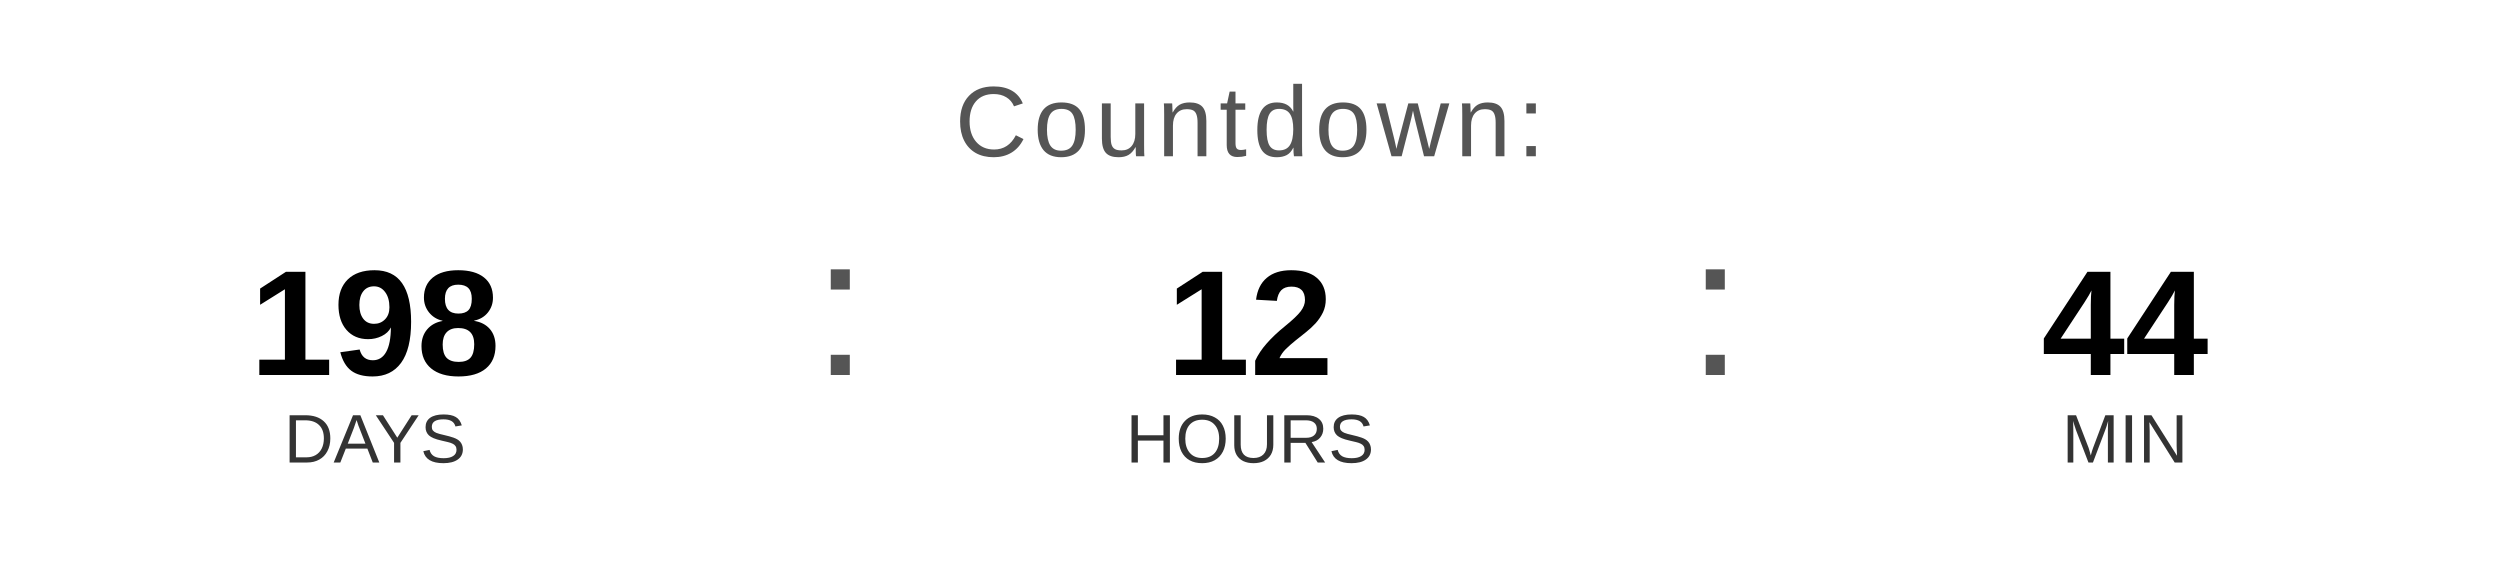
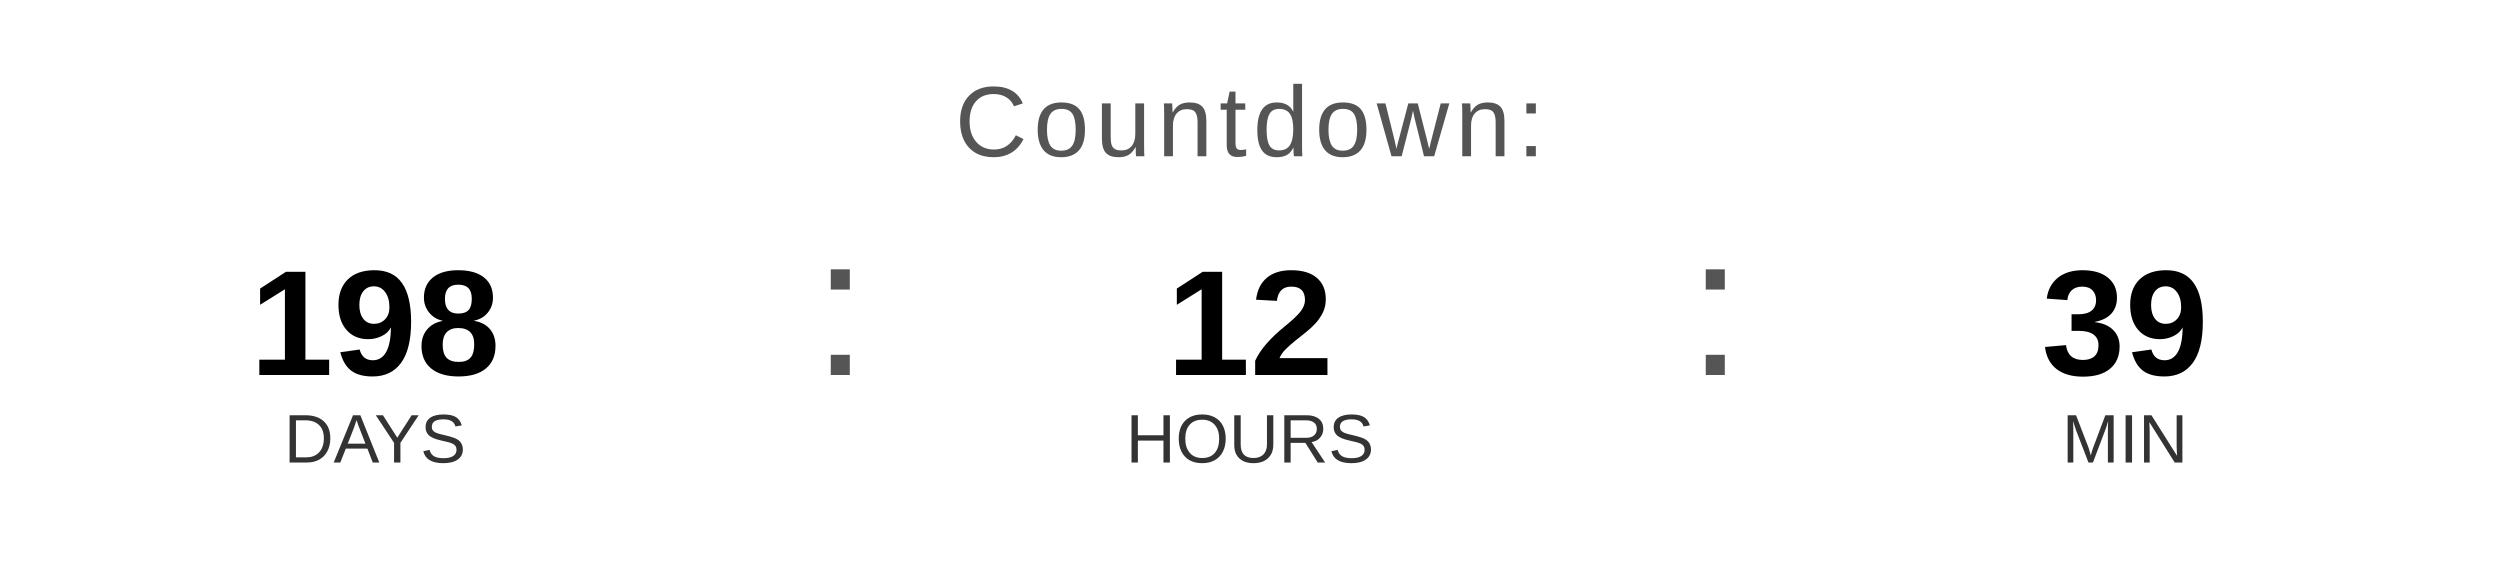
<svg xmlns="http://www.w3.org/2000/svg" width="400" height="90" viewBox="0 0 400 90">
  <text x="200" y="25" font-family="Arial, Helvetica, sans-serif" font-size="16" fill="#555555" text-anchor="middle" letter-spacing="1">
    Countdown:
  </text>
  <text x="60" y="60" font-family="Arial, Helvetica, sans-serif" font-size="24" font-weight="bold" fill="#000000" text-anchor="middle">198</text>
  <text x="60" y="74" font-family="Arial, Helvetica, sans-serif" font-size="11" fill="#333333" text-anchor="middle">DAYS</text>
  <text x="130" y="60" font-family="Arial, sans-serif" font-size="32" fill="#555555">:</text>
  <text x="200" y="60" font-family="Arial, Helvetica, sans-serif" font-size="24" font-weight="bold" fill="#000000" text-anchor="middle">12</text>
  <text x="200" y="74" font-family="Arial, Helvetica, sans-serif" font-size="11" fill="#333333" text-anchor="middle">HOURS</text>
  <text x="270" y="60" font-family="Arial, sans-serif" font-size="32" fill="#555555">:</text>
-   <text x="340" y="60" font-family="Arial, Helvetica, sans-serif" font-size="24" font-weight="bold" fill="#000000" text-anchor="middle">44</text>
+   <text x="340" y="60" font-family="Arial, Helvetica, sans-serif" font-size="24" font-weight="bold" fill="#000000" text-anchor="middle">39</text>
  <text x="340" y="74" font-family="Arial, Helvetica, sans-serif" font-size="11" fill="#333333" text-anchor="middle">MIN</text>
</svg>
